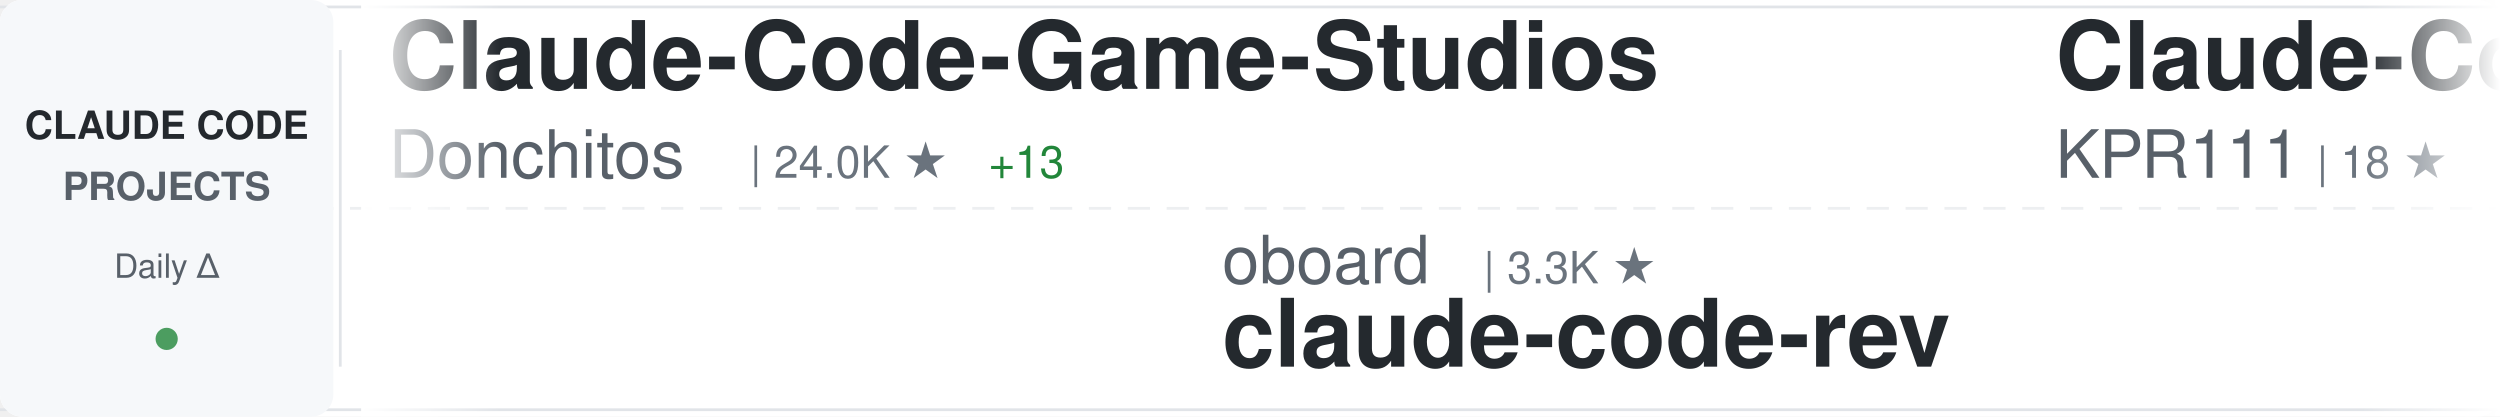
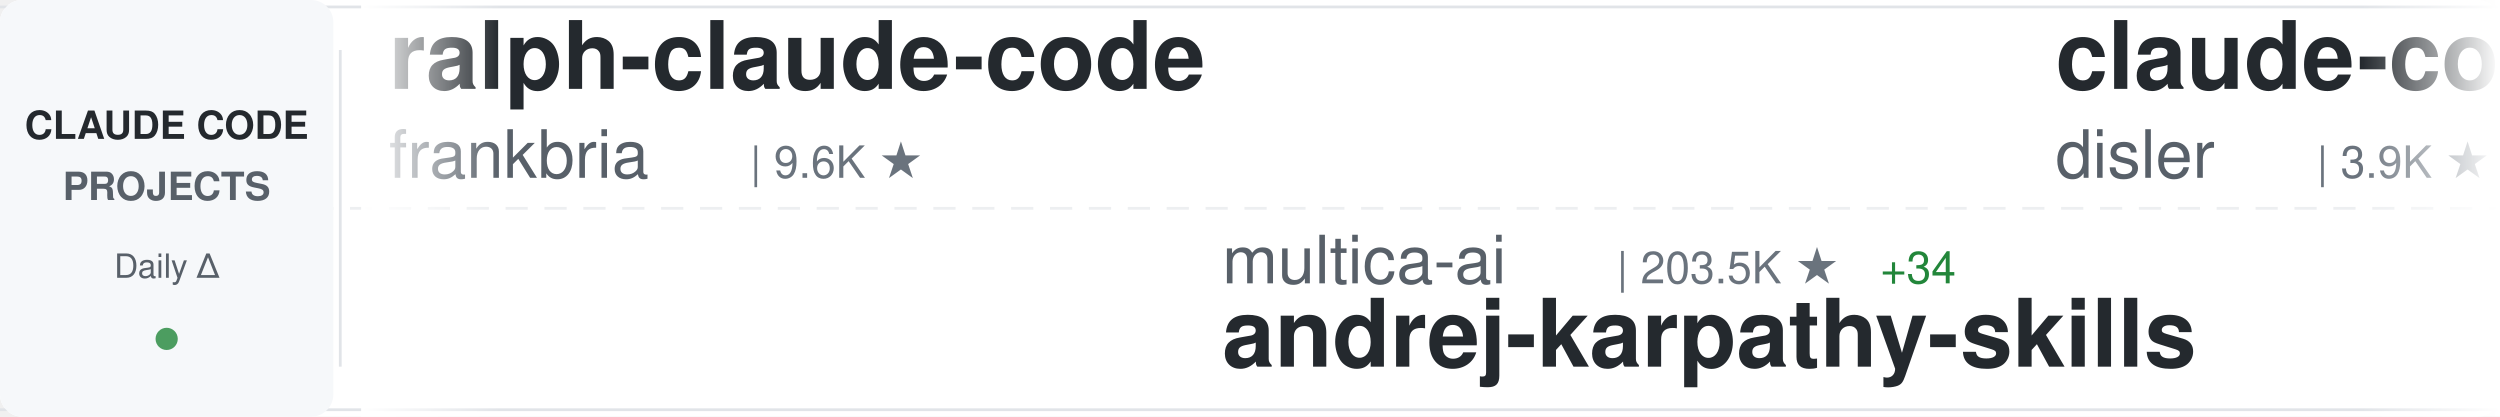
<svg xmlns="http://www.w3.org/2000/svg" width="900" height="150">
  <defs>
    <linearGradient id="awesomeLeftFade" x1="0%" y1="0%" x2="100%" y2="0%">
      <stop offset="0%" style="stop-color:#ffffff;stop-opacity:1" />
      <stop offset="100%" style="stop-color:#ffffff;stop-opacity:0" />
    </linearGradient>
    <linearGradient id="awesomeRightFade" x1="0%" y1="0%" x2="100%" y2="0%">
      <stop offset="0%" style="stop-color:#ffffff;stop-opacity:0" />
      <stop offset="100%" style="stop-color:#ffffff;stop-opacity:1" />
    </linearGradient>
  </defs>
  <rect width="900" height="150" fill="#ffffff" rx="8" />
  <rect x="0" y="2" width="900" height="1" fill="#e1e4e8" />
  <rect x="0" y="147" width="900" height="1" fill="#e1e4e8" />
  <line x1="0" y1="75" x2="900" y2="75" stroke="#e1e4e8" stroke-width="1" stroke-dasharray="8 6" opacity="0.6" />
  <rect x="0" y="0" width="120" height="150" fill="#f6f8fa" rx="8" />
  <text x="60" y="50" font-family="-apple-system, BlinkMacSystemFont, 'Segoe UI', Helvetica, Arial, sans-serif" font-size="14" font-weight="600" fill="#24292e" text-anchor="middle">CLAUDE CODE</text>
  <text x="60" y="72" font-family="-apple-system, BlinkMacSystemFont, 'Segoe UI', Helvetica, Arial, sans-serif" font-size="14" font-weight="600" fill="#586069" text-anchor="middle">PROJECTS</text>
  <text x="60" y="100" font-family="-apple-system, BlinkMacSystemFont, 'Segoe UI', Helvetica, Arial, sans-serif" font-size="12" font-weight="500" fill="#586069" text-anchor="middle">Daily Δ</text>
  <circle cx="60" cy="122" r="4" fill="#22863a" opacity="0.8" />
  <rect x="122" y="18" width="1" height="114" fill="#e1e4e8" />
  <clipPath id="awesomeTickerClip">
    <rect x="130" y="0" width="770" height="150" />
  </clipPath>
  <g clip-path="url(#awesomeTickerClip)">
    <g id="awesomeTickerItems">
      <animateTransform attributeName="transform" attributeType="XML" type="translate" from="0 0" to="-3000 0" dur="54s" repeatCount="indefinite" />
      <g transform="translate(0, 0)">
-         <text x="140" y="32" font-family="-apple-system, BlinkMacSystemFont, 'Segoe UI', Helvetica, Arial, sans-serif" font-size="34" font-weight="600" fill="#24292e">Claude-Code-Game-Studios</text>
-         <text x="140" y="64" font-family="-apple-system, BlinkMacSystemFont, 'Segoe UI', Helvetica, Arial, sans-serif" font-size="24" font-weight="400" fill="#586069">Donchitos</text>
-         <text x="270" y="64" font-family="-apple-system, BlinkMacSystemFont, 'Segoe UI', Helvetica, Arial, sans-serif" font-size="16" font-weight="500" fill="#6a737d">| 24.0K ★</text>
-         <text x="356" y="64" font-family="-apple-system, BlinkMacSystemFont, 'Segoe UI', Helvetica, Arial, sans-serif" font-size="16" font-weight="500" fill="#22863a"> +13</text>
+         <text x="140" y="32" font-family="-apple-system, BlinkMacSystemFont, 'Segoe UI', Helvetica, Arial, sans-serif" font-size="34" font-weight="600" fill="#24292e">ralph-claude-code</text>
+         <text x="140" y="64" font-family="-apple-system, BlinkMacSystemFont, 'Segoe UI', Helvetica, Arial, sans-serif" font-size="24" font-weight="400" fill="#586069">frankbria</text>
+         <text x="270" y="64" font-family="-apple-system, BlinkMacSystemFont, 'Segoe UI', Helvetica, Arial, sans-serif" font-size="16" font-weight="500" fill="#6a737d">| 9.6K ★</text>
      </g>
      <g transform="translate(300, 0)">
-         <text x="140" y="102" font-family="-apple-system, BlinkMacSystemFont, 'Segoe UI', Helvetica, Arial, sans-serif" font-size="24" font-weight="400" fill="#586069">oboard</text>
-         <text x="234" y="102" font-family="-apple-system, BlinkMacSystemFont, 'Segoe UI', Helvetica, Arial, sans-serif" font-size="16" font-weight="500" fill="#6a737d">| 3.3K ★</text>
-         <text x="140" y="132" font-family="-apple-system, BlinkMacSystemFont, 'Segoe UI', Helvetica, Arial, sans-serif" font-size="34" font-weight="600" fill="#24292e">claude-code-rev</text>
+         <text x="140" y="102" font-family="-apple-system, BlinkMacSystemFont, 'Segoe UI', Helvetica, Arial, sans-serif" font-size="24" font-weight="400" fill="#586069">multica-ai</text>
+         <text x="282" y="102" font-family="-apple-system, BlinkMacSystemFont, 'Segoe UI', Helvetica, Arial, sans-serif" font-size="16" font-weight="500" fill="#6a737d">| 203.5K ★</text>
+         <text x="377" y="102" font-family="-apple-system, BlinkMacSystemFont, 'Segoe UI', Helvetica, Arial, sans-serif" font-size="16" font-weight="500" fill="#22863a"> +34</text>
+         <text x="140" y="132" font-family="-apple-system, BlinkMacSystemFont, 'Segoe UI', Helvetica, Arial, sans-serif" font-size="34" font-weight="600" fill="#24292e">andrej-karpathy-skills</text>
      </g>
      <g transform="translate(600, 0)">
-         <text x="140" y="32" font-family="-apple-system, BlinkMacSystemFont, 'Segoe UI', Helvetica, Arial, sans-serif" font-size="34" font-weight="600" fill="#24292e">Claude-Code</text>
-         <text x="140" y="64" font-family="-apple-system, BlinkMacSystemFont, 'Segoe UI', Helvetica, Arial, sans-serif" font-size="24" font-weight="400" fill="#586069">KPR111</text>
-         <text x="234" y="64" font-family="-apple-system, BlinkMacSystemFont, 'Segoe UI', Helvetica, Arial, sans-serif" font-size="16" font-weight="500" fill="#6a737d">| 18 ★</text>
+         <text x="140" y="32" font-family="-apple-system, BlinkMacSystemFont, 'Segoe UI', Helvetica, Arial, sans-serif" font-size="34" font-weight="600" fill="#24292e">claude-code-hooks-master...</text>
+         <text x="140" y="64" font-family="-apple-system, BlinkMacSystemFont, 'Segoe UI', Helvetica, Arial, sans-serif" font-size="24" font-weight="400" fill="#586069">disler</text>
+         <text x="234" y="64" font-family="-apple-system, BlinkMacSystemFont, 'Segoe UI', Helvetica, Arial, sans-serif" font-size="16" font-weight="500" fill="#6a737d">| 3.9K ★</text>
      </g>
      <g transform="translate(900, 0)">
-         <text x="140" y="102" font-family="-apple-system, BlinkMacSystemFont, 'Segoe UI', Helvetica, Arial, sans-serif" font-size="24" font-weight="400" fill="#586069">affaan-m</text>
-         <text x="258" y="102" font-family="-apple-system, BlinkMacSystemFont, 'Segoe UI', Helvetica, Arial, sans-serif" font-size="16" font-weight="500" fill="#6a737d">| 240.8K ★</text>
-         <text x="353" y="102" font-family="-apple-system, BlinkMacSystemFont, 'Segoe UI', Helvetica, Arial, sans-serif" font-size="16" font-weight="500" fill="#22863a"> +39</text>
-         <text x="140" y="132" font-family="-apple-system, BlinkMacSystemFont, 'Segoe UI', Helvetica, Arial, sans-serif" font-size="34" font-weight="600" fill="#24292e">ECC</text>
+         <text x="140" y="102" font-family="-apple-system, BlinkMacSystemFont, 'Segoe UI', Helvetica, Arial, sans-serif" font-size="24" font-weight="400" fill="#586069">alejandrobalderas</text>
+         <text x="366" y="102" font-family="-apple-system, BlinkMacSystemFont, 'Segoe UI', Helvetica, Arial, sans-serif" font-size="16" font-weight="500" fill="#6a737d">| 2.8K ★</text>
+         <text x="140" y="132" font-family="-apple-system, BlinkMacSystemFont, 'Segoe UI', Helvetica, Arial, sans-serif" font-size="34" font-weight="600" fill="#24292e">claude-code-from-source</text>
      </g>
      <g transform="translate(1200, 0)">
+         <text x="140" y="32" font-family="-apple-system, BlinkMacSystemFont, 'Segoe UI', Helvetica, Arial, sans-serif" font-size="34" font-weight="600" fill="#24292e">claude-code-cli</text>
+         <text x="140" y="64" font-family="-apple-system, BlinkMacSystemFont, 'Segoe UI', Helvetica, Arial, sans-serif" font-size="24" font-weight="400" fill="#586069">huangserva</text>
+         <text x="282" y="64" font-family="-apple-system, BlinkMacSystemFont, 'Segoe UI', Helvetica, Arial, sans-serif" font-size="16" font-weight="500" fill="#6a737d">| 621 ★</text>
+         <text x="350" y="64" font-family="-apple-system, BlinkMacSystemFont, 'Segoe UI', Helvetica, Arial, sans-serif" font-size="16" font-weight="500" fill="#cb2431"> -2</text>
+       </g>
+       <g transform="translate(1500, 0)">
+         <text x="140" y="102" font-family="-apple-system, BlinkMacSystemFont, 'Segoe UI', Helvetica, Arial, sans-serif" font-size="24" font-weight="400" fill="#586069">andrew-kramer-inno</text>
+         <text x="378" y="102" font-family="-apple-system, BlinkMacSystemFont, 'Segoe UI', Helvetica, Arial, sans-serif" font-size="16" font-weight="500" fill="#6a737d">| 593 ★</text>
+         <text x="446" y="102" font-family="-apple-system, BlinkMacSystemFont, 'Segoe UI', Helvetica, Arial, sans-serif" font-size="16" font-weight="500" fill="#cb2431"> -1</text>
+         <text x="140" y="132" font-family="-apple-system, BlinkMacSystemFont, 'Segoe UI', Helvetica, Arial, sans-serif" font-size="34" font-weight="600" fill="#24292e">claude-code-source-build</text>
+       </g>
+       <g transform="translate(1800, 0)">
        <text x="140" y="32" font-family="-apple-system, BlinkMacSystemFont, 'Segoe UI', Helvetica, Arial, sans-serif" font-size="34" font-weight="600" fill="#24292e">claude-coder</text>
        <text x="140" y="64" font-family="-apple-system, BlinkMacSystemFont, 'Segoe UI', Helvetica, Arial, sans-serif" font-size="24" font-weight="400" fill="#586069">kodu-ai</text>
        <text x="246" y="64" font-family="-apple-system, BlinkMacSystemFont, 'Segoe UI', Helvetica, Arial, sans-serif" font-size="16" font-weight="500" fill="#6a737d">| 5.2K ★</text>
      </g>
-       <g transform="translate(1500, 0)">
-         <text x="140" y="102" font-family="-apple-system, BlinkMacSystemFont, 'Segoe UI', Helvetica, Arial, sans-serif" font-size="24" font-weight="400" fill="#586069">anthropics</text>
-         <text x="282" y="102" font-family="-apple-system, BlinkMacSystemFont, 'Segoe UI', Helvetica, Arial, sans-serif" font-size="16" font-weight="500" fill="#6a737d">| 170.1K ★</text>
-         <text x="377" y="102" font-family="-apple-system, BlinkMacSystemFont, 'Segoe UI', Helvetica, Arial, sans-serif" font-size="16" font-weight="500" fill="#22863a"> +38</text>
-         <text x="140" y="132" font-family="-apple-system, BlinkMacSystemFont, 'Segoe UI', Helvetica, Arial, sans-serif" font-size="34" font-weight="600" fill="#24292e">skills</text>
+       <g transform="translate(2100, 0)">
+         <text x="140" y="102" font-family="-apple-system, BlinkMacSystemFont, 'Segoe UI', Helvetica, Arial, sans-serif" font-size="24" font-weight="400" fill="#586069">feiskyer</text>
+         <text x="258" y="102" font-family="-apple-system, BlinkMacSystemFont, 'Segoe UI', Helvetica, Arial, sans-serif" font-size="16" font-weight="500" fill="#6a737d">| 1.6K ★</text>
+         <text x="335" y="102" font-family="-apple-system, BlinkMacSystemFont, 'Segoe UI', Helvetica, Arial, sans-serif" font-size="16" font-weight="500" fill="#cb2431"> -1</text>
+         <text x="140" y="132" font-family="-apple-system, BlinkMacSystemFont, 'Segoe UI', Helvetica, Arial, sans-serif" font-size="34" font-weight="600" fill="#24292e">claude-code-settings</text>
      </g>
-       <g transform="translate(1800, 0)">
-         <text x="140" y="32" font-family="-apple-system, BlinkMacSystemFont, 'Segoe UI', Helvetica, Arial, sans-serif" font-size="34" font-weight="600" fill="#24292e">sc-claude-code-files</text>
-         <text x="140" y="64" font-family="-apple-system, BlinkMacSystemFont, 'Segoe UI', Helvetica, Arial, sans-serif" font-size="24" font-weight="400" fill="#586069">https-deeplearning-ai</text>
-         <text x="414" y="64" font-family="-apple-system, BlinkMacSystemFont, 'Segoe UI', Helvetica, Arial, sans-serif" font-size="16" font-weight="500" fill="#6a737d">| 541 ★</text>
-         <text x="482" y="64" font-family="-apple-system, BlinkMacSystemFont, 'Segoe UI', Helvetica, Arial, sans-serif" font-size="16" font-weight="500" fill="#22863a"> +1</text>
+       <g transform="translate(2400, 0)">
+         <text x="140" y="32" font-family="-apple-system, BlinkMacSystemFont, 'Segoe UI', Helvetica, Arial, sans-serif" font-size="34" font-weight="600" fill="#24292e">claude-code-engineering</text>
+         <text x="140" y="64" font-family="-apple-system, BlinkMacSystemFont, 'Segoe UI', Helvetica, Arial, sans-serif" font-size="24" font-weight="400" fill="#586069">huangjia2019</text>
+         <text x="306" y="64" font-family="-apple-system, BlinkMacSystemFont, 'Segoe UI', Helvetica, Arial, sans-serif" font-size="16" font-weight="500" fill="#6a737d">| 1.1K ★</text>
      </g>
-       <g transform="translate(2100, 0)">
+       <g transform="translate(2700, 0)">
+         <text x="140" y="102" font-family="-apple-system, BlinkMacSystemFont, 'Segoe UI', Helvetica, Arial, sans-serif" font-size="24" font-weight="400" fill="#586069">Maciek-roboblog</text>
+         <text x="342" y="102" font-family="-apple-system, BlinkMacSystemFont, 'Segoe UI', Helvetica, Arial, sans-serif" font-size="16" font-weight="500" fill="#6a737d">| 8.6K ★</text>
+         <text x="419" y="102" font-family="-apple-system, BlinkMacSystemFont, 'Segoe UI', Helvetica, Arial, sans-serif" font-size="16" font-weight="500" fill="#22863a"> +1</text>
+         <text x="140" y="132" font-family="-apple-system, BlinkMacSystemFont, 'Segoe UI', Helvetica, Arial, sans-serif" font-size="34" font-weight="600" fill="#24292e">Claude-Code-Usage-Monito...</text>
+       </g>
+       <g transform="translate(3000, 0)">
+         <text x="140" y="32" font-family="-apple-system, BlinkMacSystemFont, 'Segoe UI', Helvetica, Arial, sans-serif" font-size="34" font-weight="600" fill="#24292e">ralph-claude-code</text>
+         <text x="140" y="64" font-family="-apple-system, BlinkMacSystemFont, 'Segoe UI', Helvetica, Arial, sans-serif" font-size="24" font-weight="400" fill="#586069">frankbria</text>
+         <text x="270" y="64" font-family="-apple-system, BlinkMacSystemFont, 'Segoe UI', Helvetica, Arial, sans-serif" font-size="16" font-weight="500" fill="#6a737d">| 9.6K ★</text>
+       </g>
+       <g transform="translate(3300, 0)">
+         <text x="140" y="102" font-family="-apple-system, BlinkMacSystemFont, 'Segoe UI', Helvetica, Arial, sans-serif" font-size="24" font-weight="400" fill="#586069">multica-ai</text>
+         <text x="282" y="102" font-family="-apple-system, BlinkMacSystemFont, 'Segoe UI', Helvetica, Arial, sans-serif" font-size="16" font-weight="500" fill="#6a737d">| 203.5K ★</text>
+         <text x="377" y="102" font-family="-apple-system, BlinkMacSystemFont, 'Segoe UI', Helvetica, Arial, sans-serif" font-size="16" font-weight="500" fill="#22863a"> +34</text>
+         <text x="140" y="132" font-family="-apple-system, BlinkMacSystemFont, 'Segoe UI', Helvetica, Arial, sans-serif" font-size="34" font-weight="600" fill="#24292e">andrej-karpathy-skills</text>
+       </g>
+       <g transform="translate(3600, 0)">
+         <text x="140" y="32" font-family="-apple-system, BlinkMacSystemFont, 'Segoe UI', Helvetica, Arial, sans-serif" font-size="34" font-weight="600" fill="#24292e">claude-code-hooks-master...</text>
+         <text x="140" y="64" font-family="-apple-system, BlinkMacSystemFont, 'Segoe UI', Helvetica, Arial, sans-serif" font-size="24" font-weight="400" fill="#586069">disler</text>
+         <text x="234" y="64" font-family="-apple-system, BlinkMacSystemFont, 'Segoe UI', Helvetica, Arial, sans-serif" font-size="16" font-weight="500" fill="#6a737d">| 3.9K ★</text>
+       </g>
+       <g transform="translate(3900, 0)">
        <text x="140" y="102" font-family="-apple-system, BlinkMacSystemFont, 'Segoe UI', Helvetica, Arial, sans-serif" font-size="24" font-weight="400" fill="#586069">alejandrobalderas</text>
        <text x="366" y="102" font-family="-apple-system, BlinkMacSystemFont, 'Segoe UI', Helvetica, Arial, sans-serif" font-size="16" font-weight="500" fill="#6a737d">| 2.8K ★</text>
-         <text x="443" y="102" font-family="-apple-system, BlinkMacSystemFont, 'Segoe UI', Helvetica, Arial, sans-serif" font-size="16" font-weight="500" fill="#22863a"> +1</text>
        <text x="140" y="132" font-family="-apple-system, BlinkMacSystemFont, 'Segoe UI', Helvetica, Arial, sans-serif" font-size="34" font-weight="600" fill="#24292e">claude-code-from-source</text>
-       </g>
-       <g transform="translate(2400, 0)">
-         <text x="140" y="32" font-family="-apple-system, BlinkMacSystemFont, 'Segoe UI', Helvetica, Arial, sans-serif" font-size="34" font-weight="600" fill="#24292e">claude-code-analysis</text>
-         <text x="140" y="64" font-family="-apple-system, BlinkMacSystemFont, 'Segoe UI', Helvetica, Arial, sans-serif" font-size="24" font-weight="400" fill="#586069">liuup</text>
-         <text x="222" y="64" font-family="-apple-system, BlinkMacSystemFont, 'Segoe UI', Helvetica, Arial, sans-serif" font-size="16" font-weight="500" fill="#6a737d">| 3.8K ★</text>
-       </g>
-       <g transform="translate(2700, 0)">
-         <text x="140" y="102" font-family="-apple-system, BlinkMacSystemFont, 'Segoe UI', Helvetica, Arial, sans-serif" font-size="24" font-weight="400" fill="#586069">pengchengneo</text>
-         <text x="306" y="102" font-family="-apple-system, BlinkMacSystemFont, 'Segoe UI', Helvetica, Arial, sans-serif" font-size="16" font-weight="500" fill="#6a737d">| 1.7K ★</text>
-         <text x="140" y="132" font-family="-apple-system, BlinkMacSystemFont, 'Segoe UI', Helvetica, Arial, sans-serif" font-size="34" font-weight="600" fill="#24292e">Claude-Code</text>
-       </g>
-       <g transform="translate(3000, 0)">
-         <text x="140" y="32" font-family="-apple-system, BlinkMacSystemFont, 'Segoe UI', Helvetica, Arial, sans-serif" font-size="34" font-weight="600" fill="#24292e">Claude-Code-Game-Studios</text>
-         <text x="140" y="64" font-family="-apple-system, BlinkMacSystemFont, 'Segoe UI', Helvetica, Arial, sans-serif" font-size="24" font-weight="400" fill="#586069">Donchitos</text>
-         <text x="270" y="64" font-family="-apple-system, BlinkMacSystemFont, 'Segoe UI', Helvetica, Arial, sans-serif" font-size="16" font-weight="500" fill="#6a737d">| 24.0K ★</text>
-         <text x="356" y="64" font-family="-apple-system, BlinkMacSystemFont, 'Segoe UI', Helvetica, Arial, sans-serif" font-size="16" font-weight="500" fill="#22863a"> +13</text>
-       </g>
-       <g transform="translate(3300, 0)">
-         <text x="140" y="102" font-family="-apple-system, BlinkMacSystemFont, 'Segoe UI', Helvetica, Arial, sans-serif" font-size="24" font-weight="400" fill="#586069">oboard</text>
-         <text x="234" y="102" font-family="-apple-system, BlinkMacSystemFont, 'Segoe UI', Helvetica, Arial, sans-serif" font-size="16" font-weight="500" fill="#6a737d">| 3.3K ★</text>
-         <text x="140" y="132" font-family="-apple-system, BlinkMacSystemFont, 'Segoe UI', Helvetica, Arial, sans-serif" font-size="34" font-weight="600" fill="#24292e">claude-code-rev</text>
-       </g>
-       <g transform="translate(3600, 0)">
-         <text x="140" y="32" font-family="-apple-system, BlinkMacSystemFont, 'Segoe UI', Helvetica, Arial, sans-serif" font-size="34" font-weight="600" fill="#24292e">Claude-Code</text>
-         <text x="140" y="64" font-family="-apple-system, BlinkMacSystemFont, 'Segoe UI', Helvetica, Arial, sans-serif" font-size="24" font-weight="400" fill="#586069">KPR111</text>
-         <text x="234" y="64" font-family="-apple-system, BlinkMacSystemFont, 'Segoe UI', Helvetica, Arial, sans-serif" font-size="16" font-weight="500" fill="#6a737d">| 18 ★</text>
-       </g>
-       <g transform="translate(3900, 0)">
-         <text x="140" y="102" font-family="-apple-system, BlinkMacSystemFont, 'Segoe UI', Helvetica, Arial, sans-serif" font-size="24" font-weight="400" fill="#586069">affaan-m</text>
-         <text x="258" y="102" font-family="-apple-system, BlinkMacSystemFont, 'Segoe UI', Helvetica, Arial, sans-serif" font-size="16" font-weight="500" fill="#6a737d">| 240.8K ★</text>
-         <text x="353" y="102" font-family="-apple-system, BlinkMacSystemFont, 'Segoe UI', Helvetica, Arial, sans-serif" font-size="16" font-weight="500" fill="#22863a"> +39</text>
-         <text x="140" y="132" font-family="-apple-system, BlinkMacSystemFont, 'Segoe UI', Helvetica, Arial, sans-serif" font-size="34" font-weight="600" fill="#24292e">ECC</text>
      </g>
    </g>
  </g>
  <rect x="130" y="0" width="50" height="150" fill="url(#awesomeLeftFade)" />
  <rect x="850" y="0" width="50" height="150" fill="url(#awesomeRightFade)" />
</svg>
